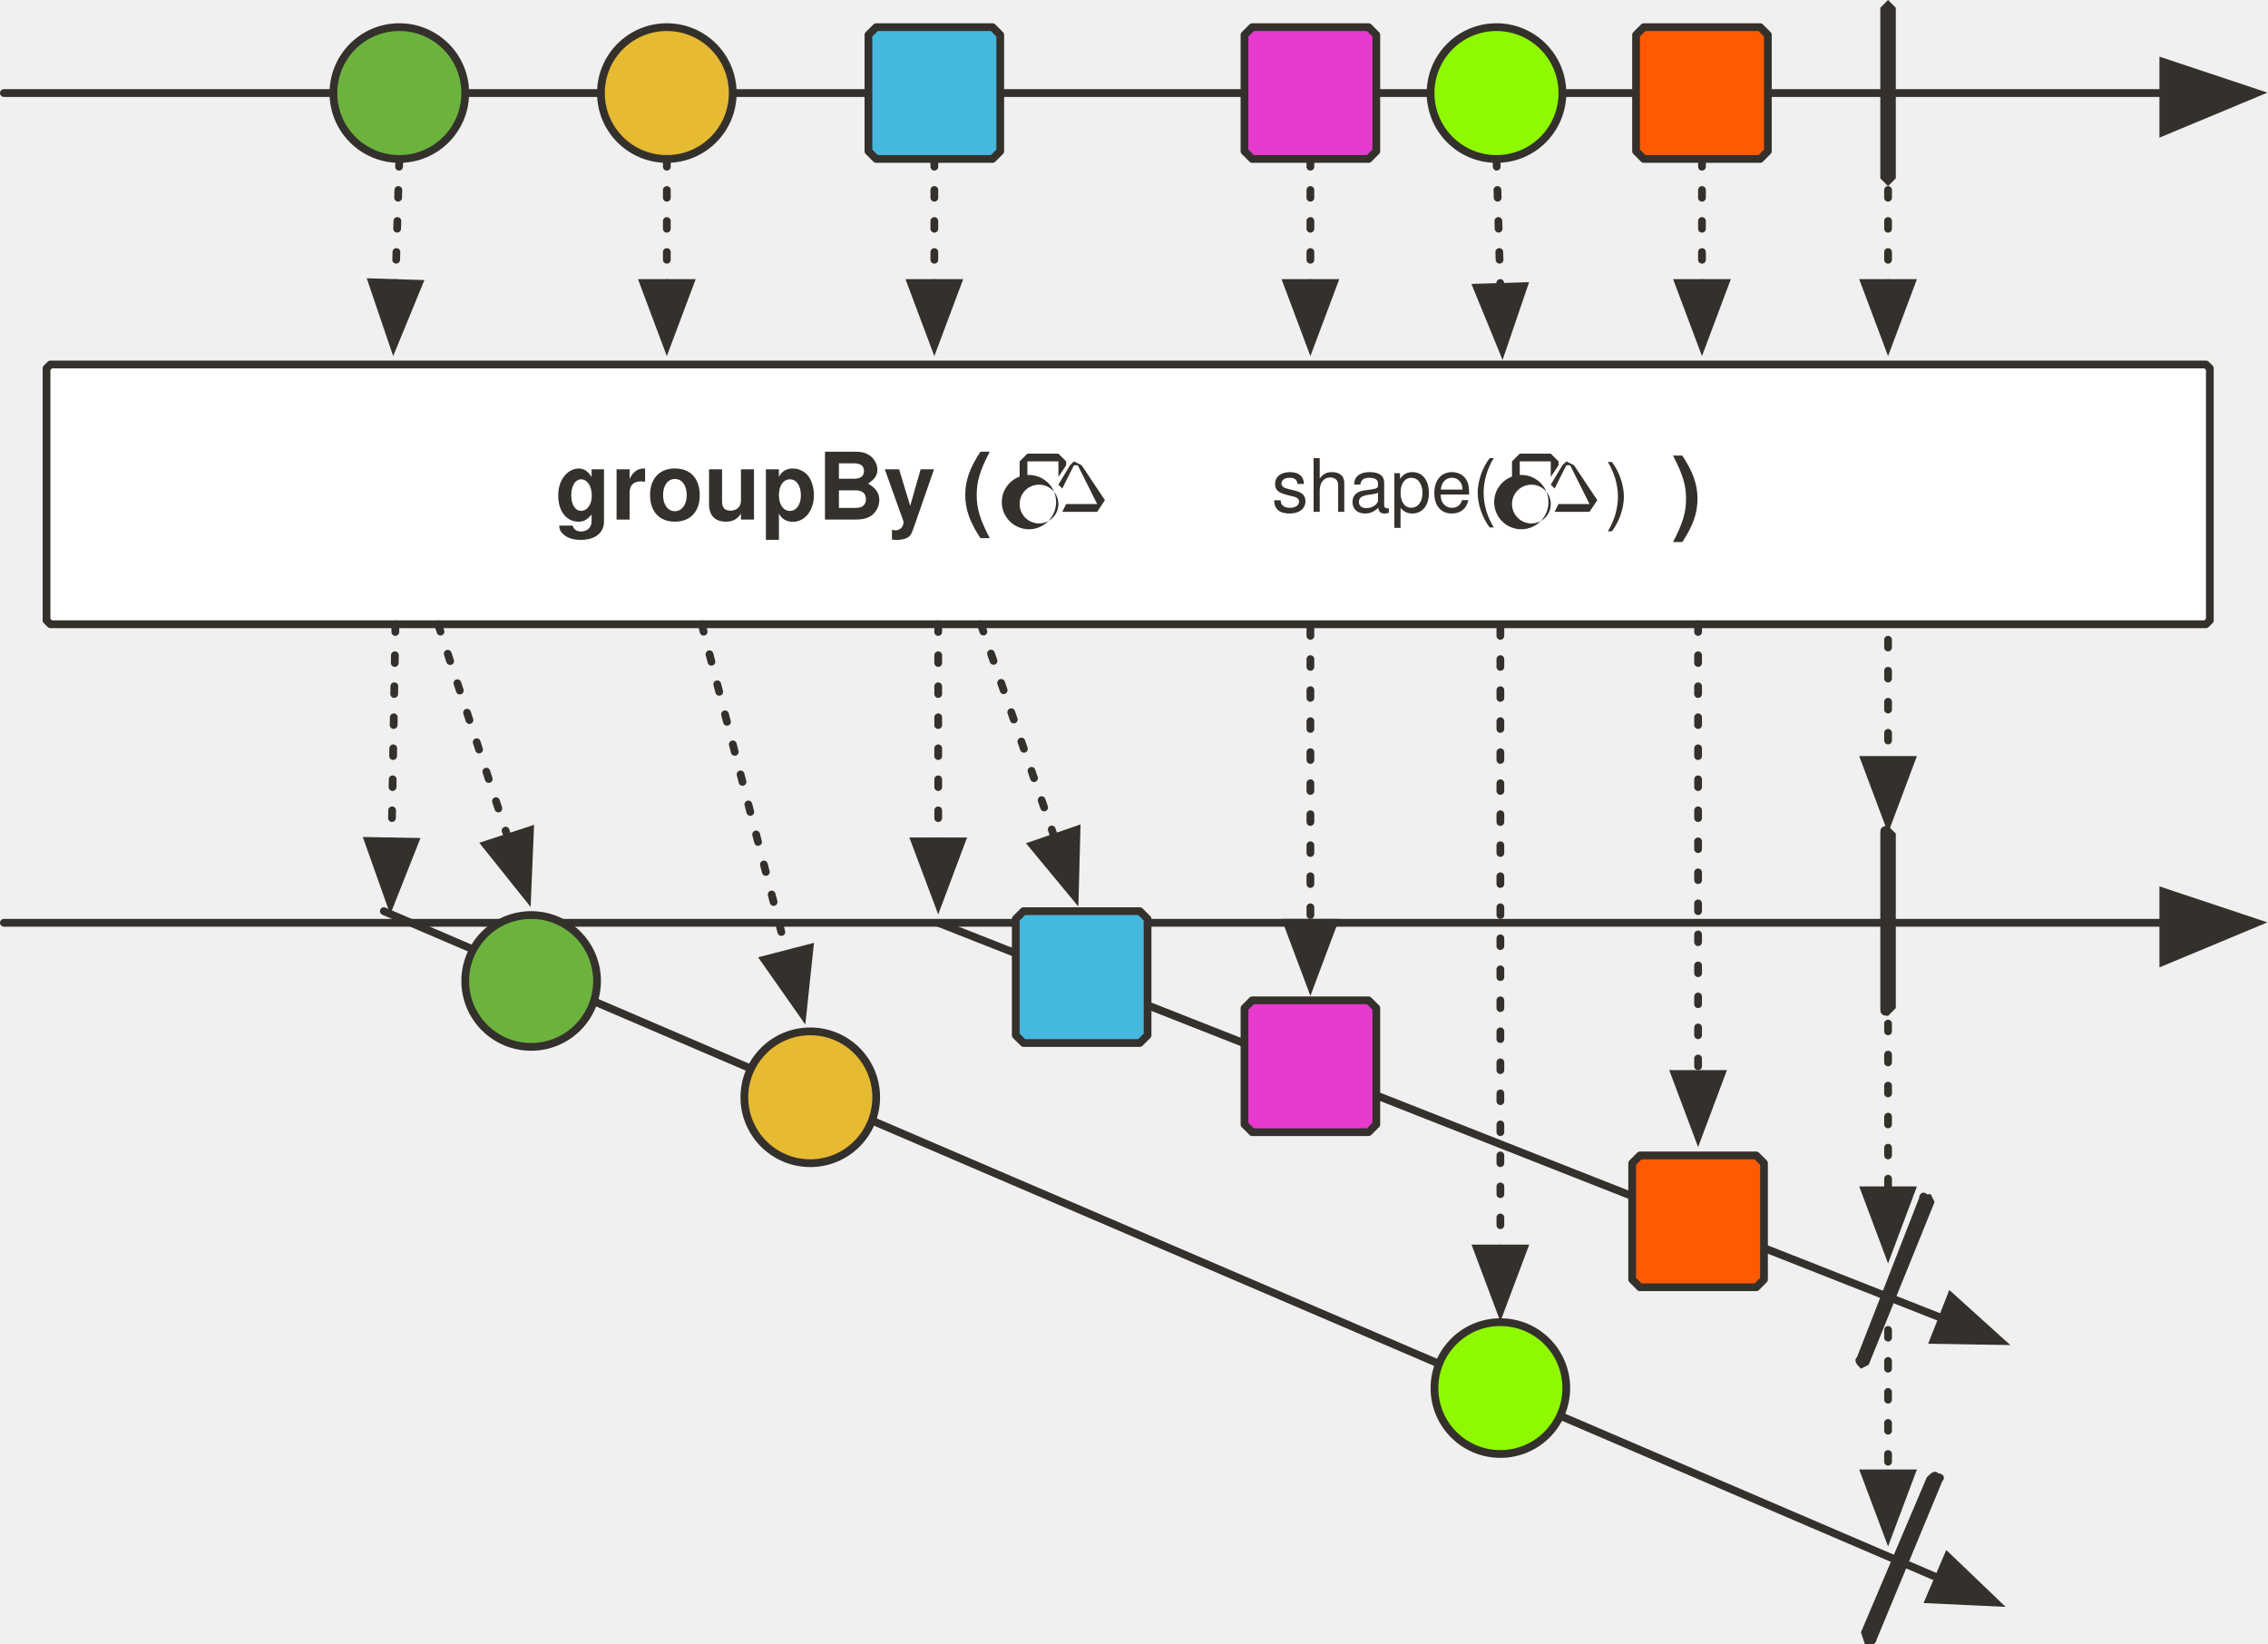
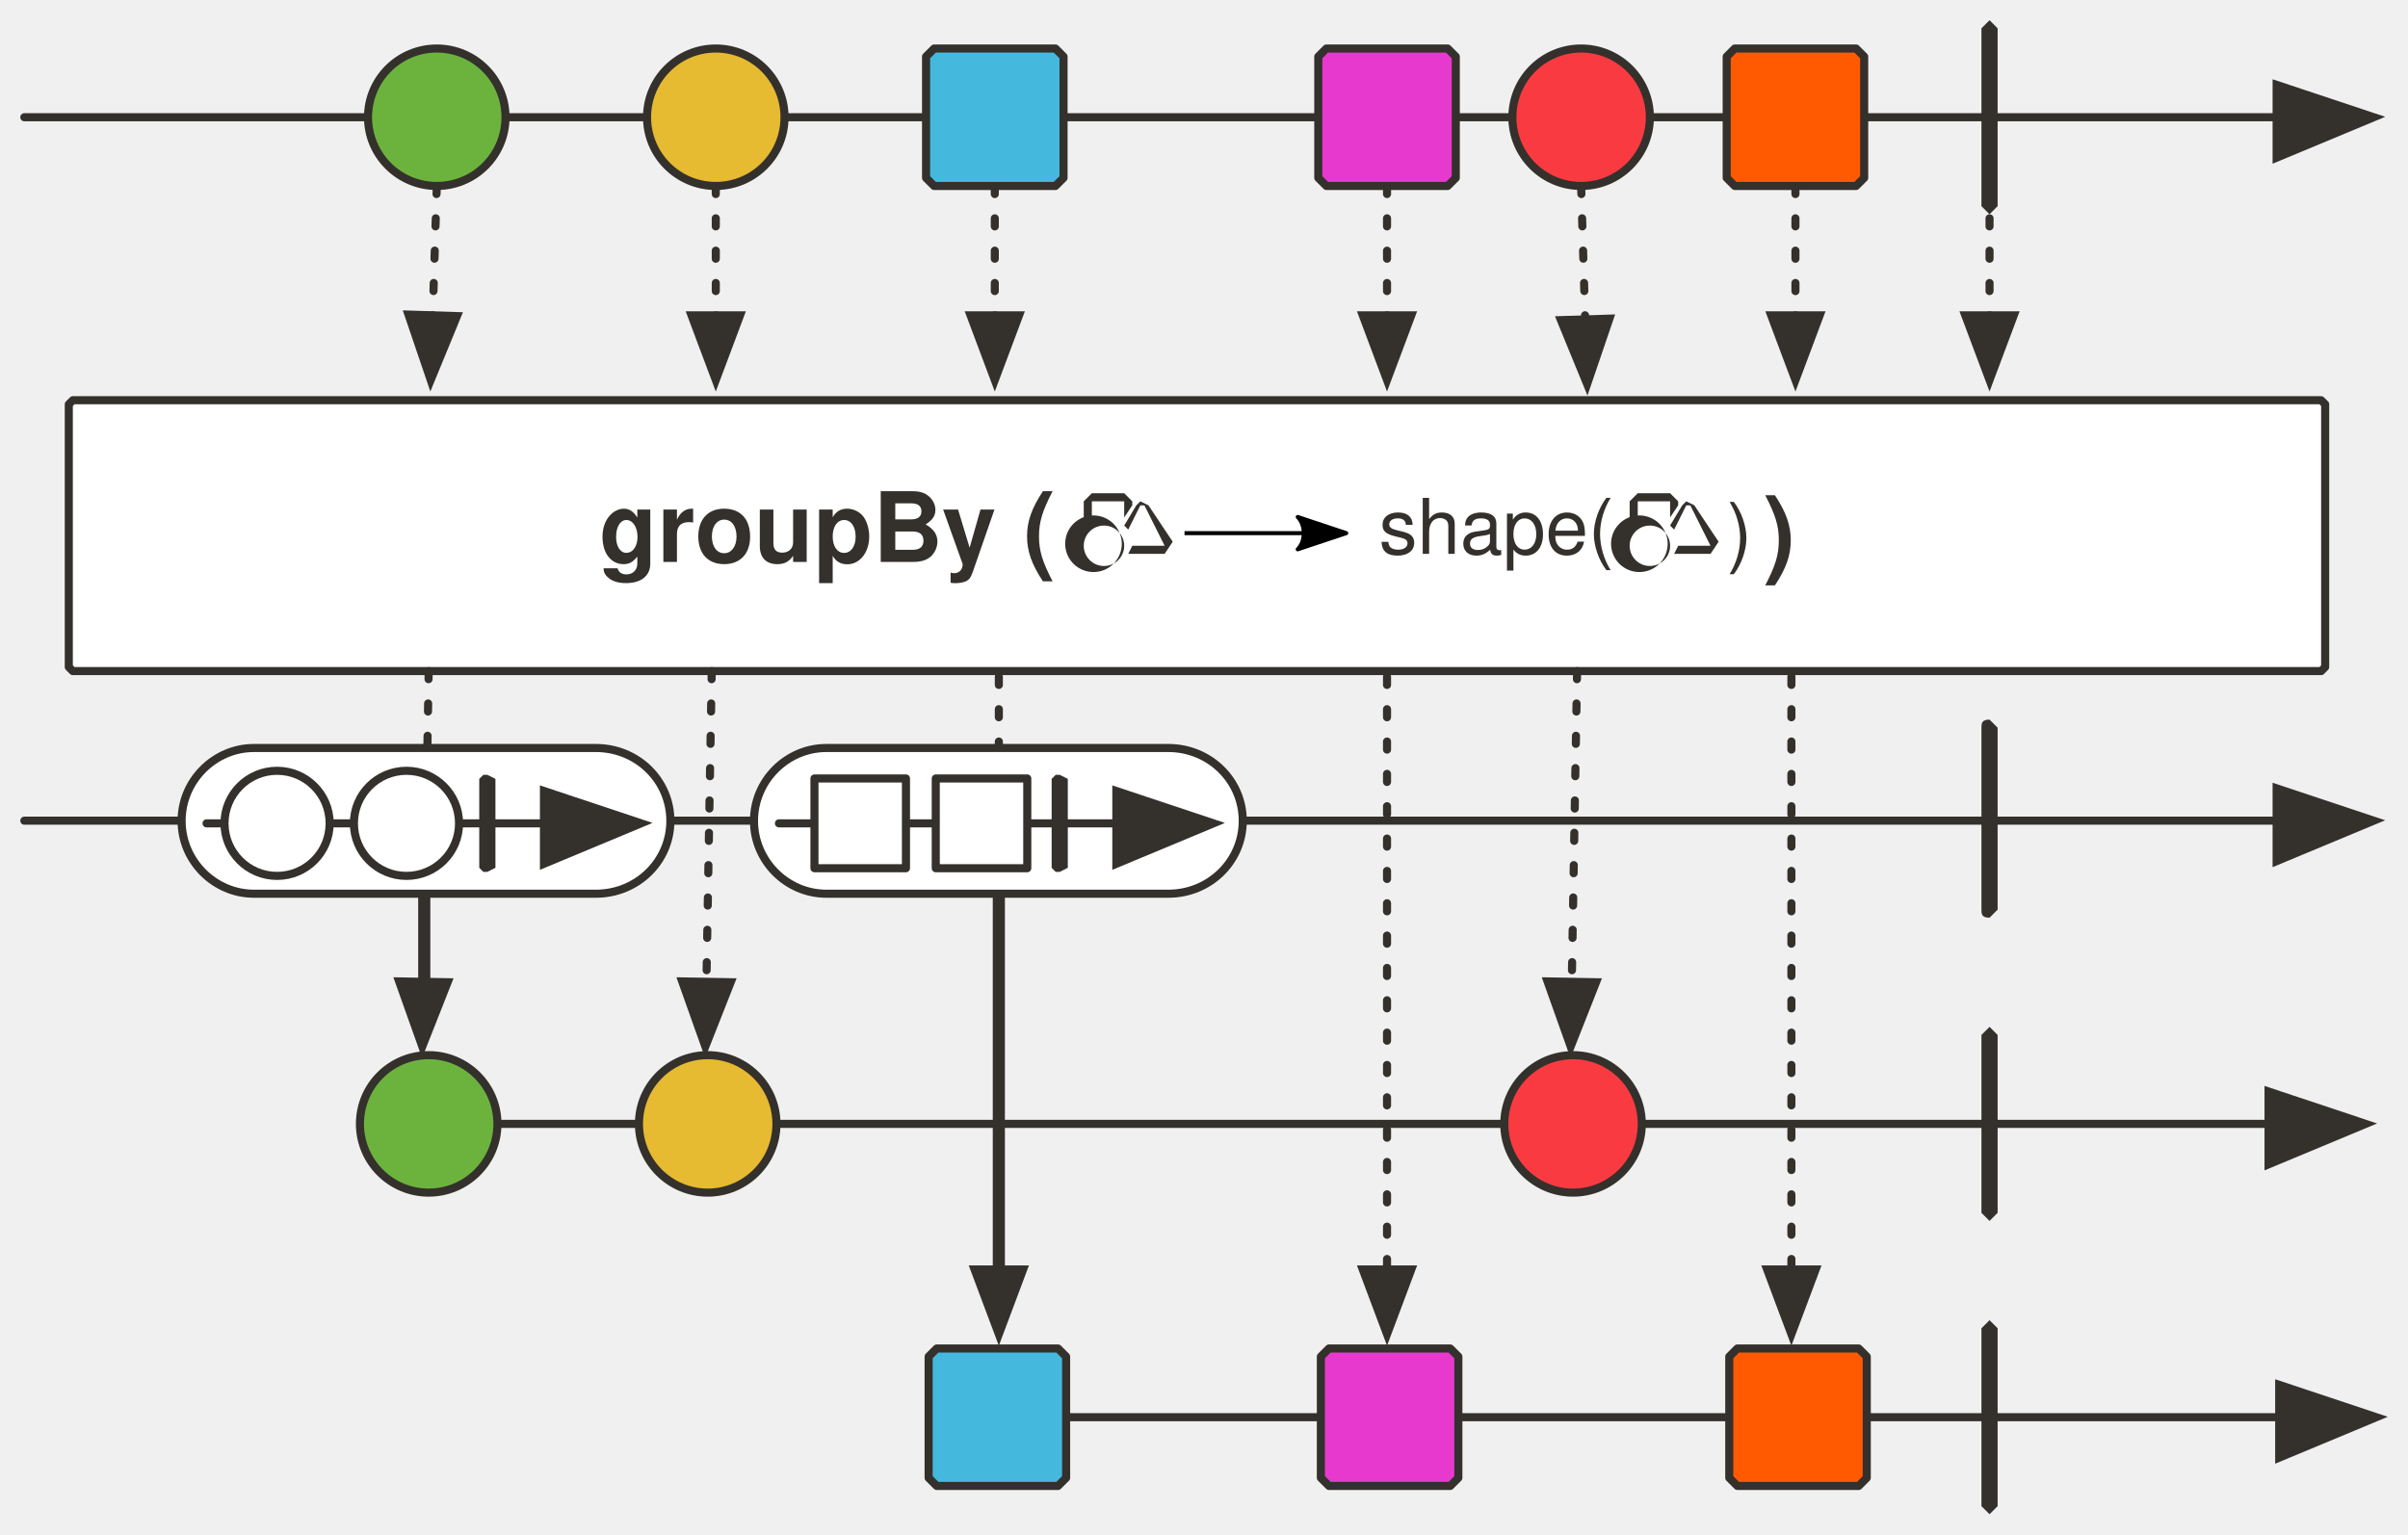
- <svg xmlns="http://www.w3.org/2000/svg" version="1.1" viewBox="20 6 585 424" width="585" height="424" id="svg183">
+ <svg xmlns="http://www.w3.org/2000/svg" version="1.1" viewBox="20 6 595.5 379.556" width="595.5" height="379.556" id="svg183">
  <defs id="defs16">
-     <marker orient="auto" overflow="visible" markerUnits="strokeWidth" id="FilledArrow_Marker" stroke-miterlimit="10" viewBox="-1 -6 14 12" markerWidth="14" markerHeight="12" color="#34302c" stroke-linejoin="miter">
+     <marker orient="auto" overflow="visible" markerUnits="strokeWidth" id="FilledArrow_Marker" stroke-miterlimit="10" viewBox="-1 -6 14 12" markerWidth="14" markerHeight="12" style="color:#34302c;overflow:visible;stroke-linejoin:miter;stroke-miterlimit:10">
      <g id="g4">
-         <path d="M12 0L0-4v9z" id="path2" fill="currentColor" stroke="currentColor" stroke-width="1" />
+         <path d="M 12,0 0,-4 v 9 z" id="path2" style="fill:currentColor;stroke:currentColor;stroke-width:1" />
      </g>
    </marker>
    <font-face font-family="'Tahoma','Nimbus Sans L'" font-size="24" panose-1="2 11 9 2 3 0 4 2 2 3" units-per-em="1000" underline-position="-75" underline-thickness="50" slope="0" x-height="501" cap-height="682" ascent="923" descent="-235" font-weight="700" id="font-face7" stemv="0" stemh="0" accent-height="0" ideographic="0" alphabetic="0" mathematical="0" hanging="0" v-ideographic="0" v-alphabetic="0" v-mathematical="0" v-hanging="0" strikethrough-position="0" strikethrough-thickness="0" overline-position="0" overline-thickness="0">
      <font-face-src>
        <font-face-name name="Tahoma-Bold" />
      </font-face-src>
    </font-face>
-     <marker orient="auto" overflow="visible" markerUnits="strokeWidth" id="FilledArrow_Marker_2" stroke-miterlimit="10" viewBox="-1 -5 11 10" markerWidth="11" markerHeight="10" color="#34302c" stroke-linejoin="miter">
+     <marker orient="auto" overflow="visible" markerUnits="strokeWidth" id="FilledArrow_Marker_2" stroke-miterlimit="10" viewBox="-1 -5 11 10" markerWidth="11" markerHeight="10" style="color:#34302c;overflow:visible;stroke-linejoin:miter;stroke-miterlimit:10">
      <g id="g11">
-         <path d="M8 0L0-3v6z" id="path9" fill="currentColor" stroke="currentColor" stroke-width="1" />
+         <path d="M 8,0 0,-3 v 6 z" id="path9" style="fill:currentColor;stroke:currentColor;stroke-width:1" />
      </g>
    </marker>
    <font-face font-family="'Tahoma','Nimbus Sans L'" font-size="20" panose-1="2 11 5 2 2 1 4 2 2 3" units-per-em="1000" underline-position="-75" underline-thickness="50" slope="0" x-height="450" cap-height="687" ascent="918" descent="-230" font-weight="400" id="font-face14" stemv="0" stemh="0" accent-height="0" ideographic="0" alphabetic="0" mathematical="0" hanging="0" v-ideographic="0" v-alphabetic="0" v-mathematical="0" v-hanging="0" strikethrough-position="0" strikethrough-thickness="0" overline-position="0" overline-thickness="0">
      <font-face-src>
        <font-face-name name="Tahoma" />
      </font-face-src>
    </font-face>
+     <marker style="overflow:visible" orient="auto" refY="0" refX="0" id="Arrow2Lend-6" overflow="visible">
+       <path style="fill:#000000;fill-opacity:1;fill-rule:evenodd;stroke:#000000;stroke-width:1;stroke-linejoin:round;stroke-opacity:1" id="path5247-9" d="M -11,-4 1,0 -11,4 c 2,-2 2,-6 0,-8 z" />
+     </marker>
+     <marker style="color:#34302c;overflow:visible;stroke-linejoin:miter;stroke-miterlimit:10" orient="auto" overflow="visible" markerUnits="strokeWidth" id="FilledArrow_Marker-2" stroke-miterlimit="10" viewBox="-1 -6 14 12" markerWidth="14" markerHeight="12">
+       <g id="g4-2">
+         <path style="fill:currentColor;stroke:currentColor;stroke-width:1" d="M 12,0 0,-4 v 9 z" id="path2-4" />
+       </g>
+     </marker>
+     <marker style="color:#34302c;overflow:visible;stroke-linejoin:miter;stroke-miterlimit:10" orient="auto" overflow="visible" markerUnits="strokeWidth" id="FilledArrow_Marker-7" stroke-miterlimit="10" viewBox="-1 -6 14 12" markerWidth="14" markerHeight="12">
+       <g id="g4-23">
+         <path style="fill:currentColor;stroke:currentColor;stroke-width:1" d="M 12,0 0,-4 v 9 z" id="path2-0" />
+       </g>
+     </marker>
+     <marker orient="auto" overflow="visible" markerUnits="strokeWidth" id="FilledArrow_Marker-5-2-1-6" stroke-miterlimit="10" viewBox="-1 -6 14 12" markerWidth="14" markerHeight="12" style="color:#34302c;overflow:visible;stroke-linejoin:miter;stroke-miterlimit:10">
+       <g id="g4-3-7-2-2">
+         <path d="M 12,0 0,-4 v 9 z" id="path2-5-0-7-9" style="fill:currentColor;stroke:currentColor;stroke-width:1" />
+       </g>
+     </marker>
  </defs>
-   <path id="line24" fill="none" fill-opacity="1" stroke="#34302c" stroke-width="2" stroke-linecap="round" stroke-linejoin="round" stroke-dasharray="none" stroke-opacity="1" marker-end="url(#FilledArrow_Marker)" d="M21 244h557" />
-   <path d="M33 100h556l1 1v65l-1 1H33l-1-1v-65l1-1z" id="path29" fill="#fff" fill-opacity="1" stroke="#34302c" stroke-width="2" stroke-linecap="round" stroke-linejoin="round" stroke-dasharray="none" stroke-opacity="1" />
-   <path id="line45" fill="none" fill-opacity="1" stroke="#34302c" stroke-width="2" stroke-linecap="round" stroke-linejoin="round" stroke-dasharray="none" stroke-opacity="1" marker-end="url(#FilledArrow_Marker)" d="M21 30h557" />
-   <ellipse id="ellipse48" ry="17" rx="17" cy="30" cx="123" fill="#6cb33e" fill-opacity="1" stroke="none" stroke-dasharray="none" stroke-opacity="1" />
-   <ellipse id="ellipse50" ry="17" rx="17" cy="30" cx="123" fill="none" fill-opacity="1" stroke="#34302c" stroke-width="2" stroke-linecap="round" stroke-linejoin="round" stroke-dasharray="none" stroke-opacity="1" />
-   <ellipse id="ellipse53" ry="17" rx="17" cy="30" cx="192" fill="#e6ba31" fill-opacity="1" stroke="none" stroke-dasharray="none" stroke-opacity="1" />
-   <ellipse id="ellipse55" ry="17" rx="17" cy="30" cx="192" fill="none" fill-opacity="1" stroke="#34302c" stroke-width="2" stroke-linecap="round" stroke-linejoin="round" stroke-dasharray="none" stroke-opacity="1" />
-   <path id="path58" d="M246 13h30l2 2v30l-2 2h-30l-2-2V15l2-2z" fill="#45b8de" fill-opacity="1" stroke="none" stroke-dasharray="none" stroke-opacity="1" />
-   <path id="path60" d="M246 13h30l2 2v30l-2 2h-30l-2-2V15l2-2z" fill="none" fill-opacity="1" stroke="#34302c" stroke-width="2" stroke-linecap="round" stroke-linejoin="round" stroke-dasharray="none" stroke-opacity="1" />
-   <path id="path63" d="M507 6l2 2v44l-2 2-2-2V8l2-2z" fill="#34302c" fill-opacity="1" stroke="none" stroke-dasharray="none" stroke-opacity="1" />
-   <path id="path66" d="M343 13h30l2 2v30l-2 2h-30l-2-2V15l2-2z" fill="#e739ce" fill-opacity="1" stroke="none" stroke-dasharray="none" stroke-opacity="1" />
-   <path id="path68" d="M343 13h30l2 2v30l-2 2h-30l-2-2V15l2-2z" fill="none" fill-opacity="1" stroke="#34302c" stroke-width="2" stroke-linecap="round" stroke-linejoin="round" stroke-dasharray="none" stroke-opacity="1" />
-   <path id="line71" fill="none" fill-opacity="1" stroke="#34302c" stroke-width="2" stroke-linecap="round" stroke-linejoin="round" stroke-dasharray="2,6" stroke-opacity="1" marker-end="url(#FilledArrow_Marker_2)" d="M123 47l-1 32" />
-   <path id="line74" fill="none" fill-opacity="1" stroke="#34302c" stroke-width="2" stroke-linecap="round" stroke-linejoin="round" stroke-dasharray="2,6" stroke-opacity="1" marker-end="url(#FilledArrow_Marker_2)" d="M192 47v32" />
-   <path id="line77" fill="none" fill-opacity="1" stroke="#34302c" stroke-width="2" stroke-linecap="round" stroke-linejoin="round" stroke-dasharray="2,6" stroke-opacity="1" marker-end="url(#FilledArrow_Marker_2)" d="M261 47v32" />
-   <path id="line80" fill="none" fill-opacity="1" stroke="#34302c" stroke-width="2" stroke-linecap="round" stroke-linejoin="round" stroke-dasharray="2,6" stroke-opacity="1" marker-end="url(#FilledArrow_Marker_2)" d="M358 47v32" />
-   <path id="path84" d="M444 13h30l2 2v30l-2 2h-30l-2-2V15l2-2z" fill="#ff5a01" fill-opacity="1" stroke="none" stroke-dasharray="none" stroke-opacity="1" />
-   <path id="path86" d="M444 13h30l2 2v30l-2 2h-30l-2-2V15l2-2z" fill="none" fill-opacity="1" stroke="#34302c" stroke-width="2" stroke-linecap="round" stroke-linejoin="round" stroke-dasharray="none" stroke-opacity="1" />
-   <path id="line89" fill="none" fill-opacity="1" stroke="#34302c" stroke-width="2" stroke-linecap="round" stroke-linejoin="round" stroke-dasharray="2,6" stroke-opacity="1" marker-end="url(#FilledArrow_Marker_2)" d="M459 47v32" />
-   <path id="path93" d="M507 219l2 2v45l-2 2c-2 0-2-1-2-2v-45c0-1 0-2 2-2z" fill="#34302c" fill-opacity="1" stroke="none" stroke-dasharray="none" stroke-opacity="1" />
-   <path id="line96" fill="none" fill-opacity="1" stroke="#34302c" stroke-width="2" stroke-linecap="round" stroke-linejoin="round" stroke-dasharray="none" stroke-opacity="1" marker-end="url(#FilledArrow_Marker_2)" d="M119 241l401 172" />
-   <path id="path99" d="M520 386c1 0 2 1 1 2l-17 41c0 1-2 2-3 1l-1-3 17-40c1-1 2-2 3-1z" fill="#34302c" fill-opacity="1" stroke="none" stroke-dasharray="none" stroke-opacity="1" />
-   <path id="line103" fill="none" fill-opacity="1" stroke="#34302c" stroke-width="2" stroke-linecap="round" stroke-linejoin="round" stroke-dasharray="none" stroke-opacity="1" marker-end="url(#FilledArrow_Marker_2)" d="M262 244l259 102" />
-   <path id="path106" d="M517 314h1l1 2-17 42-2 1c-1-1-2-2-1-3l16-41c0-1 1-2 2-1z" fill="#34302c" fill-opacity="1" stroke="none" stroke-dasharray="none" stroke-opacity="1" />
-   <ellipse id="ellipse110" ry="17" rx="17" cy="30" cx="406" fill="#8ef900" fill-opacity="1" stroke="none" stroke-dasharray="none" stroke-opacity="1" />
-   <ellipse id="ellipse112" ry="17" rx="17" cy="30" cx="406" fill="none" fill-opacity="1" stroke="#34302c" stroke-width="2" stroke-linecap="round" stroke-linejoin="round" stroke-dasharray="none" stroke-opacity="1" />
-   <path id="line115" fill="none" fill-opacity="1" stroke="#34302c" stroke-width="2" stroke-linecap="round" stroke-linejoin="round" stroke-dasharray="2,6" stroke-opacity="1" marker-end="url(#FilledArrow_Marker_2)" d="M406 47l1 33" />
-   <path id="line118" fill="none" fill-opacity="1" stroke="#34302c" stroke-width="2" stroke-linecap="round" stroke-linejoin="round" stroke-dasharray="2,6" stroke-opacity="1" marker-end="url(#FilledArrow_Marker_2)" d="M262 167v56" />
-   <path id="line121" fill="none" fill-opacity="1" stroke="#34302c" stroke-width="2" stroke-linecap="round" stroke-linejoin="round" stroke-dasharray="2,6" stroke-opacity="1" marker-end="url(#FilledArrow_Marker_2)" d="M122 167l-1 56" />
-   <ellipse id="ellipse124" ry="17" rx="17" cy="259" cx="157" fill="#6cb33e" fill-opacity="1" stroke="none" stroke-dasharray="none" stroke-opacity="1" />
-   <ellipse id="ellipse126" ry="17" rx="17" cy="259" cx="157" fill="none" fill-opacity="1" stroke="#34302c" stroke-width="2" stroke-linecap="round" stroke-linejoin="round" stroke-dasharray="none" stroke-opacity="1" />
-   <ellipse id="ellipse129" ry="17" rx="17" cy="289" cx="229" fill="#e6ba31" fill-opacity="1" stroke="none" stroke-dasharray="none" stroke-opacity="1" />
-   <ellipse id="ellipse131" ry="17" rx="17" cy="289" cx="229" fill="none" fill-opacity="1" stroke="#34302c" stroke-width="2" stroke-linecap="round" stroke-linejoin="round" stroke-dasharray="none" stroke-opacity="1" />
-   <ellipse id="ellipse134" ry="17" rx="17" cy="364" cx="407" fill="#8ef900" fill-opacity="1" stroke="none" stroke-dasharray="none" stroke-opacity="1" />
-   <ellipse id="ellipse136" ry="17" rx="17" cy="364" cx="407" fill="none" fill-opacity="1" stroke="#34302c" stroke-width="2" stroke-linecap="round" stroke-linejoin="round" stroke-dasharray="none" stroke-opacity="1" />
-   <path id="line139" fill="none" fill-opacity="1" stroke="#34302c" stroke-width="2" stroke-linecap="round" stroke-linejoin="round" stroke-dasharray="2,6" stroke-opacity="1" marker-end="url(#FilledArrow_Marker_2)" d="M407 168v160" />
-   <path id="line142" fill="none" fill-opacity="1" stroke="#34302c" stroke-width="2" stroke-linecap="round" stroke-linejoin="round" stroke-dasharray="2,6" stroke-opacity="1" marker-end="url(#FilledArrow_Marker_2)" d="M201 167l22 85" />
-   <path id="line145" fill="none" fill-opacity="1" stroke="#34302c" stroke-width="2" stroke-linecap="round" stroke-linejoin="round" stroke-dasharray="2,6" stroke-opacity="1" marker-end="url(#FilledArrow_Marker_2)" d="M133 167l18 55" />
-   <path id="path148" d="M284 241h30l2 2v30l-2 2h-30l-2-2v-30l2-2z" fill="#45b8de" fill-opacity="1" stroke="none" stroke-dasharray="none" stroke-opacity="1" />
-   <path id="path150" d="M284 241h30l2 2v30l-2 2h-30l-2-2v-30l2-2z" fill="none" fill-opacity="1" stroke="#34302c" stroke-width="2" stroke-linecap="round" stroke-linejoin="round" stroke-dasharray="none" stroke-opacity="1" />
-   <path id="line153" fill="none" fill-opacity="1" stroke="#34302c" stroke-width="2" stroke-linecap="round" stroke-linejoin="round" stroke-dasharray="2,6" stroke-opacity="1" marker-end="url(#FilledArrow_Marker_2)" d="M273 167l19 55" />
-   <path id="path156" d="M343 264h30l2 2v30l-2 2h-30l-2-2v-30l2-2z" fill="#e739ce" fill-opacity="1" stroke="none" stroke-dasharray="none" stroke-opacity="1" />
-   <path id="path158" d="M343 264h30l2 2v30l-2 2h-30l-2-2v-30l2-2z" fill="none" fill-opacity="1" stroke="#34302c" stroke-width="2" stroke-linecap="round" stroke-linejoin="round" stroke-dasharray="none" stroke-opacity="1" />
-   <path id="path161" d="M443 304h30l2 2v30l-2 2h-30l-2-2v-30l2-2z" fill="#ff5a01" fill-opacity="1" stroke="none" stroke-dasharray="none" stroke-opacity="1" />
-   <path id="path163" d="M443 304h30l2 2v30l-2 2h-30l-2-2v-30l2-2z" fill="none" fill-opacity="1" stroke="#34302c" stroke-width="2" stroke-linecap="round" stroke-linejoin="round" stroke-dasharray="none" stroke-opacity="1" />
-   <path id="line166" fill="none" fill-opacity="1" stroke="#34302c" stroke-width="2" stroke-linecap="round" stroke-linejoin="round" stroke-dasharray="2,6" stroke-opacity="1" marker-end="url(#FilledArrow_Marker_2)" d="M358 168v76" />
-   <path id="line169" fill="none" fill-opacity="1" stroke="#34302c" stroke-width="2" stroke-linecap="round" stroke-linejoin="round" stroke-dasharray="2,6" stroke-opacity="1" marker-end="url(#FilledArrow_Marker_2)" d="M458 167v116" />
-   <text id="text33" x="-22" y="118" fill="#34302c" fill-opacity="1" stroke="none" stroke-dasharray="none" stroke-opacity="1">
-     <tspan font-size="24" font-weight="700" x="163" y="140" id="tspan31" font-family="'Tahoma','Nimbus Sans L'" fill="#34302c">groupBy (</tspan>
+   <path id="line24" d="M 26.014,209 H 583.014" style="fill:none;fill-opacity:1;stroke:#34302c;stroke-width:2;stroke-linecap:round;stroke-linejoin:round;stroke-dasharray:none;stroke-opacity:1;marker-end:url(#FilledArrow_Marker)" />
+   <path d="M 38.014,105 H 594.014 l 1,1 v 65 l -1,1 H 38.014 l -1,-1 v -65 z" id="path29" style="fill:#ffffff;fill-opacity:1;stroke:#34302c;stroke-width:2;stroke-linecap:round;stroke-linejoin:round;stroke-dasharray:none;stroke-opacity:1" />
+   <path id="line45" d="M 26.014,35 H 583.014" style="fill:none;fill-opacity:1;stroke:#34302c;stroke-width:2;stroke-linecap:round;stroke-linejoin:round;stroke-dasharray:none;stroke-opacity:1;marker-end:url(#FilledArrow_Marker)" />
+   <circle id="ellipse48" cy="35" cx="128.014" r="17" style="fill:#6cb33e;fill-opacity:1;stroke:none;stroke-dasharray:none;stroke-opacity:1" />
+   <circle id="ellipse50" cy="35" cx="128.014" r="17" style="fill:none;fill-opacity:1;stroke:#34302c;stroke-width:2;stroke-linecap:round;stroke-linejoin:round;stroke-dasharray:none;stroke-opacity:1" />
+   <circle id="ellipse53" cy="35" cx="197.014" r="17" style="fill:#e6ba31;fill-opacity:1;stroke:none;stroke-dasharray:none;stroke-opacity:1" />
+   <circle id="ellipse55" cy="35" cx="197.014" r="17" style="fill:none;fill-opacity:1;stroke:#34302c;stroke-width:2;stroke-linecap:round;stroke-linejoin:round;stroke-dasharray:none;stroke-opacity:1" />
+   <path id="path58" d="m 251.014,18 h 30 l 2,2 v 30 l -2,2 h -30 l -2,-2 V 20 Z" style="fill:#45b8de;fill-opacity:1;stroke:none;stroke-dasharray:none;stroke-opacity:1" />
+   <path id="path60" d="m 251.014,18 h 30 l 2,2 v 30 l -2,2 h -30 l -2,-2 V 20 Z" style="fill:none;fill-opacity:1;stroke:#34302c;stroke-width:2;stroke-linecap:round;stroke-linejoin:round;stroke-dasharray:none;stroke-opacity:1" />
+   <path id="path63" d="m 512.014,11 2,2 v 44 l -2,2 -2,-2 V 13 Z" style="fill:#34302c;fill-opacity:1;stroke:none;stroke-dasharray:none;stroke-opacity:1" />
+   <path id="path66" d="m 348.014,18 h 30 l 2,2 v 30 l -2,2 h -30 l -2,-2 V 20 Z" style="fill:#e739ce;fill-opacity:1;stroke:none;stroke-dasharray:none;stroke-opacity:1" />
+   <path id="path68" d="m 348.014,18 h 30 l 2,2 v 30 l -2,2 h -30 l -2,-2 V 20 Z" style="fill:none;fill-opacity:1;stroke:#34302c;stroke-width:2;stroke-linecap:round;stroke-linejoin:round;stroke-dasharray:none;stroke-opacity:1" />
+   <path id="line71" d="m 128.014,52 -1,32" style="fill:none;fill-opacity:1;stroke:#34302c;stroke-width:2;stroke-linecap:round;stroke-linejoin:round;stroke-dasharray:2, 6;stroke-opacity:1;marker-end:url(#FilledArrow_Marker_2)" />
+   <path id="line74" d="M 197.014,52 V 84" style="fill:none;fill-opacity:1;stroke:#34302c;stroke-width:2;stroke-linecap:round;stroke-linejoin:round;stroke-dasharray:2, 6;stroke-opacity:1;marker-end:url(#FilledArrow_Marker_2)" />
+   <path id="line77" d="M 266.014,52 V 84" style="fill:none;fill-opacity:1;stroke:#34302c;stroke-width:2;stroke-linecap:round;stroke-linejoin:round;stroke-dasharray:2, 6;stroke-opacity:1;marker-end:url(#FilledArrow_Marker_2)" />
+   <path id="line80" d="M 363.014,52 V 84" style="fill:none;fill-opacity:1;stroke:#34302c;stroke-width:2;stroke-linecap:round;stroke-linejoin:round;stroke-dasharray:2, 6;stroke-opacity:1;marker-end:url(#FilledArrow_Marker_2)" />
+   <path id="path84" d="m 449.014,18 h 30 l 2,2 v 30 l -2,2 h -30 l -2,-2 V 20 Z" style="fill:#ff5a01;fill-opacity:1;stroke:none;stroke-dasharray:none;stroke-opacity:1" />
+   <path id="path86" d="m 449.014,18 h 30 l 2,2 v 30 l -2,2 h -30 l -2,-2 V 20 Z" style="fill:none;fill-opacity:1;stroke:#34302c;stroke-width:2;stroke-linecap:round;stroke-linejoin:round;stroke-dasharray:none;stroke-opacity:1" />
+   <path id="line89" d="M 464.014,52 V 84" style="fill:none;fill-opacity:1;stroke:#34302c;stroke-width:2;stroke-linecap:round;stroke-linejoin:round;stroke-dasharray:2, 6;stroke-opacity:1;marker-end:url(#FilledArrow_Marker_2)" />
+   <path id="path93" d="m 512.014,184 2,2 v 45 l -2,2 c -2,0 -2,-1 -2,-2 v -45 c 0,-1 0,-2 2,-2 z" style="fill:#34302c;fill-opacity:1;stroke:none;stroke-dasharray:none;stroke-opacity:1" />
+   <circle id="ellipse112" cy="35" cx="411.014" style="fill:#f93b41;fill-opacity:1;stroke:#34302c;stroke-width:2;stroke-linecap:round;stroke-linejoin:round;stroke-dasharray:none;stroke-opacity:1" r="17" />
+   <path id="line115" d="m 411.014,52 1,33" style="fill:none;fill-opacity:1;stroke:#34302c;stroke-width:2;stroke-linecap:round;stroke-linejoin:round;stroke-dasharray:2, 6;stroke-opacity:1;marker-end:url(#FilledArrow_Marker_2)" />
+   <path id="line118" d="M 267.014,173.42 V 320.017" style="fill:none;fill-opacity:1;stroke:#34302c;stroke-width:2;stroke-linecap:round;stroke-linejoin:round;stroke-dasharray:2, 6;stroke-opacity:1;marker-end:url(#FilledArrow_Marker_2)" />
+   <path id="line142" d="m 196.014,172 -1.311,76.86" style="fill:none;fill-opacity:1;stroke:#34302c;stroke-width:2;stroke-linecap:round;stroke-linejoin:round;stroke-dasharray:2, 6;stroke-opacity:1;marker-end:url(#FilledArrow_Marker_2)" />
+   <text id="text33" x="-16.986" y="123" style="fill:#34302c;fill-opacity:1;stroke:none;stroke-dasharray:none;stroke-opacity:1">
+     <tspan font-size="24" font-weight="700" x="168.014" y="145" id="tspan31" style="font-weight:700;font-size:24px;font-family:Tahoma, 'Nimbus Sans L';fill:#34302c">groupBy (</tspan>
  </text>
-   <text y="119" x="266" id="text911" fill="#34302c" fill-opacity="1" stroke="none" stroke-dasharray="none" stroke-opacity="1">
-     <tspan id="tspan909" y="141" x="451" font-weight="700" font-size="24" font-family="'Tahoma','Nimbus Sans L'" fill="#34302c">)</tspan>
+   <text y="124" x="271.014" id="text911" style="fill:#34302c;fill-opacity:1;stroke:none;stroke-dasharray:none;stroke-opacity:1">
+     <tspan id="tspan909" y="146" x="456.014" font-weight="700" font-size="24" style="font-weight:700;font-size:24px;font-family:Tahoma, 'Nimbus Sans L';fill:#34302c">)</tspan>
  </text>
-   <g id="g942" transform="translate(233 -373)" fill="#34302c" fill-opacity="1" stroke-width="1">
-     <path id="path1487" d="M52 496l-2 2v5l2-1v-4h8v4l2-3v-1l-2-2z" />
-     <path id="path1432" d="M55 502a7 7 0 1 0 0 13 7 7 0 0 0 0-13zm0 2a5 5 0 1 1 0 10 5 5 0 0 1 0-10z" />
-     <path id="path1480" d="M64 498l-1 1-3 5 1 1 3-6h1l5 10h-8l-1 2h9l2-3-6-9-2-1z" />
+   <g id="g942" transform="translate(238.0142,-368)" style="fill:#34302c;fill-opacity:1;stroke-width:1">
+     <path id="path1487" d="m 52,496 -2,2 v 5 l 2,-1 v -4 h 8 v 4 l 2,-3 v -1 l -2,-2 z" />
+     <path id="path1432" d="m 55,502 a 7,7 0 1 0 0,13 7,7 0 0 0 0,-13 z m 0,2 a 5,5 0 1 1 0,10 5,5 0 0 1 0,-10 z" />
+     <path id="path1480" d="m 64,498 -1,1 -3,5 1,1 3,-6 h 1 l 5,10 h -8 l -1,2 h 9 l 2,-3 -6,-9 z" />
  </g>
-   <text y="116" x="162" id="text946" fill="#34302c" fill-opacity="1" stroke="none" stroke-dasharray="none" stroke-opacity="1">
-     <tspan id="tspan944" y="138" x="348" font-weight="400" font-size="19" font-style="normal" font-family="'Tahoma','Nimbus Sans L'" fill="#34302c">shape(</tspan>
+   <text y="121" x="175.014" id="text946" style="fill:#34302c;fill-opacity:1;stroke:none;stroke-dasharray:none;stroke-opacity:1">
+     <tspan id="tspan944" y="143" x="361.014" font-weight="400" font-size="19" font-style="normal" style="font-style:normal;font-weight:400;font-size:19px;font-family:Tahoma, 'Nimbus Sans L';fill:#34302c">shape(</tspan>
  </text>
-   <g transform="translate(360 -373)" id="g954" fill="#34302c" fill-opacity="1" stroke-width="1">
-     <path d="M52 496l-2 2v5l2-1v-4h8v4l2-3v-1l-2-2z" id="path948" />
-     <path d="M55 502a7 7 0 1 0 0 13 7 7 0 0 0 0-13zm0 2a5 5 0 1 1 0 10 5 5 0 0 1 0-10z" id="path950" />
-     <path d="M64 498l-1 1-3 5 1 1 3-6h1l5 10h-8l-1 2h9l2-3-6-9-2-1z" id="path952" />
+   <g transform="translate(373.0142,-368)" id="g954" style="fill:#34302c;fill-opacity:1;stroke-width:1">
+     <path d="m 52,496 -2,2 v 5 l 2,-1 v -4 h 8 v 4 l 2,-3 v -1 l -2,-2 z" id="path948" />
+     <path d="m 55,502 a 7,7 0 1 0 0,13 7,7 0 0 0 0,-13 z m 0,2 a 5,5 0 1 1 0,10 5,5 0 0 1 0,-10 z" id="path950" />
+     <path d="m 64,498 -1,1 -3,5 1,1 3,-6 h 1 l 5,10 h -8 l -1,2 h 9 l 2,-3 -6,-9 z" id="path952" />
  </g>
-   <text id="text958" x="249" y="117" fill="#34302c" fill-opacity="1" stroke="none" stroke-dasharray="none" stroke-opacity="1">
-     <tspan font-size="19" font-weight="400" x="434" y="139" id="tspan956" font-style="normal" font-family="'Tahoma','Nimbus Sans L'" fill="#34302c">)</tspan>
+   <text id="text958" x="262.014" y="122" style="fill:#34302c;fill-opacity:1;stroke:none;stroke-dasharray:none;stroke-opacity:1">
+     <tspan font-size="19" font-weight="400" x="447.014" y="144" id="tspan956" font-style="normal" style="font-style:normal;font-weight:400;font-size:19px;font-family:Tahoma, 'Nimbus Sans L';fill:#34302c">)</tspan>
  </text>
-   <path id="line904" fill="none" fill-opacity="1" stroke="#34302c" stroke-width="2" stroke-linecap="round" stroke-linejoin="round" stroke-dasharray="2,6" stroke-opacity="1" marker-end="url(#FilledArrow_Marker_2)" d="M507 47v32" />
-   <path id="line924" fill="none" fill-opacity="1" stroke="#34302c" stroke-width="2" stroke-linecap="round" stroke-linejoin="round" stroke-dasharray="2,6" stroke-opacity="1" marker-end="url(#FilledArrow_Marker_2)" d="M507 171v31" />
-   <path id="line926" fill="none" fill-opacity="1" stroke="#34302c" stroke-width="2" stroke-linecap="round" stroke-linejoin="round" stroke-dasharray="2,6" stroke-opacity="1" marker-end="url(#FilledArrow_Marker_2)" d="M507 270v43" />
-   <path id="line928" fill="none" fill-opacity="1" stroke="#34302c" stroke-width="2" stroke-linecap="round" stroke-linejoin="round" stroke-dasharray="2,6" stroke-opacity="1" marker-end="url(#FilledArrow_Marker_2)" d="M507 349v37" />
+   <path id="line904" d="M 512.014,52 V 84" style="fill:none;fill-opacity:1;stroke:#34302c;stroke-width:2;stroke-linecap:round;stroke-linejoin:round;stroke-dasharray:2, 6;stroke-opacity:1;marker-end:url(#FilledArrow_Marker_2)" />
+   <path style="fill:none;fill-rule:evenodd;stroke:#000000;stroke-width:1;stroke-linecap:butt;stroke-linejoin:miter;marker-end:url(#Arrow2Lend-6)" d="m 312.928,137.876 h 39" id="path94917" />
+   <path style="fill:none;fill-opacity:1;stroke:#34302c;stroke-width:2;stroke-linecap:round;stroke-linejoin:round;stroke-dasharray:none;stroke-opacity:1;marker-end:url(#FilledArrow_Marker-2)" id="line45-8" d="M 110.966,284 H 581.014" />
+   <circle r="17" style="fill:#6cb33e;fill-opacity:1;stroke:none;stroke-dasharray:none;stroke-opacity:1" id="ellipse48-6" cy="284" cx="126.014" />
+   <circle r="17" style="fill:none;fill-opacity:1;stroke:#34302c;stroke-width:2;stroke-linecap:round;stroke-linejoin:round;stroke-dasharray:none;stroke-opacity:1" id="ellipse50-9" cy="284" cx="126.014" />
+   <circle r="17" style="fill:#e6ba31;fill-opacity:1;stroke:none;stroke-dasharray:none;stroke-opacity:1" id="ellipse53-7" cy="284" cx="195.014" />
+   <circle r="17" style="fill:none;fill-opacity:1;stroke:#34302c;stroke-width:2;stroke-linecap:round;stroke-linejoin:round;stroke-dasharray:none;stroke-opacity:1" id="ellipse55-3" cy="284" cx="195.014" />
+   <path style="fill:#34302c;fill-opacity:1;stroke:none;stroke-dasharray:none;stroke-opacity:1" id="path63-9" d="m 512.014,260 2,2 v 44 l -2,2 -2,-2 v -44 z" />
+   <circle r="17" style="fill:#f93b41;fill-opacity:1;stroke:#34302c;stroke-width:2;stroke-linecap:round;stroke-linejoin:round;stroke-dasharray:none;stroke-opacity:1" id="ellipse112-6" cy="284" cx="409.014" />
+   <path style="fill:none;fill-opacity:1;stroke:#34302c;stroke-width:2;stroke-linecap:round;stroke-linejoin:round;stroke-dasharray:none;stroke-opacity:1;marker-end:url(#FilledArrow_Marker-7)" id="line45-9" d="M 250.729,356.556 H 583.651" />
+   <path style="fill:#45b8de;fill-opacity:1;stroke:none;stroke-dasharray:none;stroke-opacity:1" id="path58-1" d="m 251.651,339.556 h 30 l 2,2 v 30 l -2,2 h -30 l -2,-2 v -30 z" />
+   <path style="fill:none;fill-opacity:1;stroke:#34302c;stroke-width:2;stroke-linecap:round;stroke-linejoin:round;stroke-dasharray:none;stroke-opacity:1" id="path60-85" d="m 251.651,339.556 h 30 l 2,2 v 30 l -2,2 h -30 l -2,-2 v -30 z" />
+   <path style="fill:#34302c;fill-opacity:1;stroke:none;stroke-dasharray:none;stroke-opacity:1" id="path63-99" d="m 512.014,332.556 2,2 v 44 l -2,2 -2,-2 v -44 z" />
+   <path style="fill:#e739ce;fill-opacity:1;stroke:none;stroke-dasharray:none;stroke-opacity:1" id="path66-22" d="m 348.651,339.556 h 30 l 2,2 v 30 l -2,2 h -30 l -2,-2 v -30 z" />
+   <path style="fill:none;fill-opacity:1;stroke:#34302c;stroke-width:2;stroke-linecap:round;stroke-linejoin:round;stroke-dasharray:none;stroke-opacity:1" id="path68-8" d="m 348.651,339.556 h 30 l 2,2 v 30 l -2,2 h -30 l -2,-2 v -30 z" />
+   <path style="fill:#ff5a01;fill-opacity:1;stroke:none;stroke-dasharray:none;stroke-opacity:1" id="path84-5" d="m 449.651,339.556 h 30 l 2,2 v 30 l -2,2 h -30 l -2,-2 v -30 z" />
+   <path style="fill:none;fill-opacity:1;stroke:#34302c;stroke-width:2;stroke-linecap:round;stroke-linejoin:round;stroke-dasharray:none;stroke-opacity:1" id="path86-6" d="m 449.651,339.556 h 30 l 2,2 v 30 l -2,2 h -30 l -2,-2 v -30 z" />
+   <path style="fill:none;fill-opacity:1;stroke:#34302c;stroke-width:2;stroke-linecap:round;stroke-linejoin:round;stroke-dasharray:2, 6;stroke-opacity:1;marker-end:url(#FilledArrow_Marker_2)" d="m 410.014,172 -1.311,76.86" id="path14627" />
+   <path style="fill:none;fill-opacity:1;stroke:#34302c;stroke-width:2;stroke-linecap:round;stroke-linejoin:round;stroke-dasharray:2, 6;stroke-opacity:1;marker-end:url(#FilledArrow_Marker_2)" d="M 363.014,173.42 V 320.017" id="path14629" />
+   <path id="path14631" d="M 463.014,173.42 V 320.017" style="fill:none;fill-opacity:1;stroke:#34302c;stroke-width:2;stroke-linecap:round;stroke-linejoin:round;stroke-dasharray:2, 6;stroke-opacity:1;marker-end:url(#FilledArrow_Marker_2)" />
+   <path style="fill:none;fill-opacity:1;stroke:#34302c;stroke-width:2;stroke-linecap:round;stroke-linejoin:round;stroke-dasharray:2, 6;stroke-opacity:1;marker-end:url(#FilledArrow_Marker_2)" d="m 126.014,172 -1.311,76.86" id="path14633" />
+   <g id="g14790" transform="translate(-8.985758,5)">
+     <path d="m 91.785,186.02 h 84.558 c 10.299,0 18.429,8.079 18.429,18.023 0,9.944 -8.131,18.023 -18.429,18.023 H 91.785 c -9.757,0 -17.887,-8.079 -17.887,-18.023 0,-9.944 8.131,-18.023 17.887,-18.023 z" id="path48" style="fill:#ffffff;fill-opacity:1;stroke:#34302c;stroke-width:2;stroke-linecap:round;stroke-linejoin:round;stroke-dasharray:none;stroke-opacity:1" />
+     <path style="fill:none;fill-opacity:1;stroke:#34302c;stroke-width:2;stroke-linecap:round;stroke-linejoin:round;stroke-dasharray:none;stroke-opacity:1;marker-end:url(#FilledArrow_Marker-5-2-1-6)" d="m 80.068,204.659 h 83.44" id="line56-9" />
+     <path style="fill:#34302c;fill-opacity:1;stroke:none;stroke-width:1;stroke-dasharray:none;stroke-opacity:1" d="m 148.508,192.659 h 1 l 2,1 v 22 l -2,1 h -1 l -1,-1 v -22 z" id="path64-0" />
+     <circle style="fill:#ffffff;fill-opacity:1;stroke:#34302c;stroke-width:2;stroke-linecap:round;stroke-linejoin:round;stroke-dasharray:none;stroke-opacity:1" r="13" id="ellipse1418" cy="204.659" cx="97.508" />
+     <circle cx="129.508" cy="204.659" id="circle142979" r="13" style="fill:#ffffff;fill-opacity:1;stroke:#34302c;stroke-width:2;stroke-linecap:round;stroke-linejoin:round;stroke-dasharray:none;stroke-opacity:1" />
+   </g>
+   <path id="path15580" d="M 267.014,223.22 V 319.984" style="fill:none;fill-rule:evenodd;stroke:#34302c;stroke-width:3;stroke-linecap:butt;stroke-linejoin:miter;stroke-miterlimit:4;stroke-dasharray:none;stroke-opacity:1" />
+   <g transform="translate(132.5645,5)" id="g14802">
+     <path style="fill:#ffffff;fill-opacity:1;stroke:#34302c;stroke-width:2;stroke-linecap:round;stroke-linejoin:round;stroke-dasharray:none;stroke-opacity:1" id="path14792" d="m 91.785,186.02 h 84.558 c 10.299,0 18.429,8.079 18.429,18.023 0,9.944 -8.131,18.023 -18.429,18.023 H 91.785 c -9.757,0 -17.887,-8.079 -17.887,-18.023 0,-9.944 8.131,-18.023 17.887,-18.023 z" />
+     <path id="path14794" d="m 80.068,204.659 h 83.44" style="fill:none;fill-opacity:1;stroke:#34302c;stroke-width:2;stroke-linecap:round;stroke-linejoin:round;stroke-dasharray:none;stroke-opacity:1;marker-end:url(#FilledArrow_Marker-5-2-1-6)" />
+     <path id="path14796" d="m 148.508,192.659 h 1 l 2,1 v 22 l -2,1 h -1 l -1,-1 v -22 z" style="fill:#34302c;fill-opacity:1;stroke:none;stroke-width:1;stroke-dasharray:none;stroke-opacity:1" />
+     <rect style="opacity:1;fill:#ffffff;fill-opacity:1;stroke:#34302c;stroke-width:2;stroke-linecap:round;stroke-linejoin:round;stroke-miterlimit:4;stroke-dasharray:none;stroke-dashoffset:0;stroke-opacity:1" id="rect14808" width="22.63" height="22.201" x="88.85" y="193.559" rx="0" ry="0" />
+     <rect ry="0" rx="0" y="193.559" x="118.85" height="22.201" width="22.63" id="rect14812" style="opacity:1;fill:#ffffff;fill-opacity:1;stroke:#34302c;stroke-width:2;stroke-linecap:round;stroke-linejoin:round;stroke-miterlimit:4;stroke-dasharray:none;stroke-dashoffset:0;stroke-opacity:1" />
+   </g>
+   <path id="path15580-4" d="m 124.919,227.731 v 21.28" style="fill:none;fill-rule:evenodd;stroke:#34302c;stroke-width:3;stroke-linecap:butt;stroke-linejoin:miter;stroke-miterlimit:4;stroke-dasharray:none;stroke-opacity:1" />
</svg>
